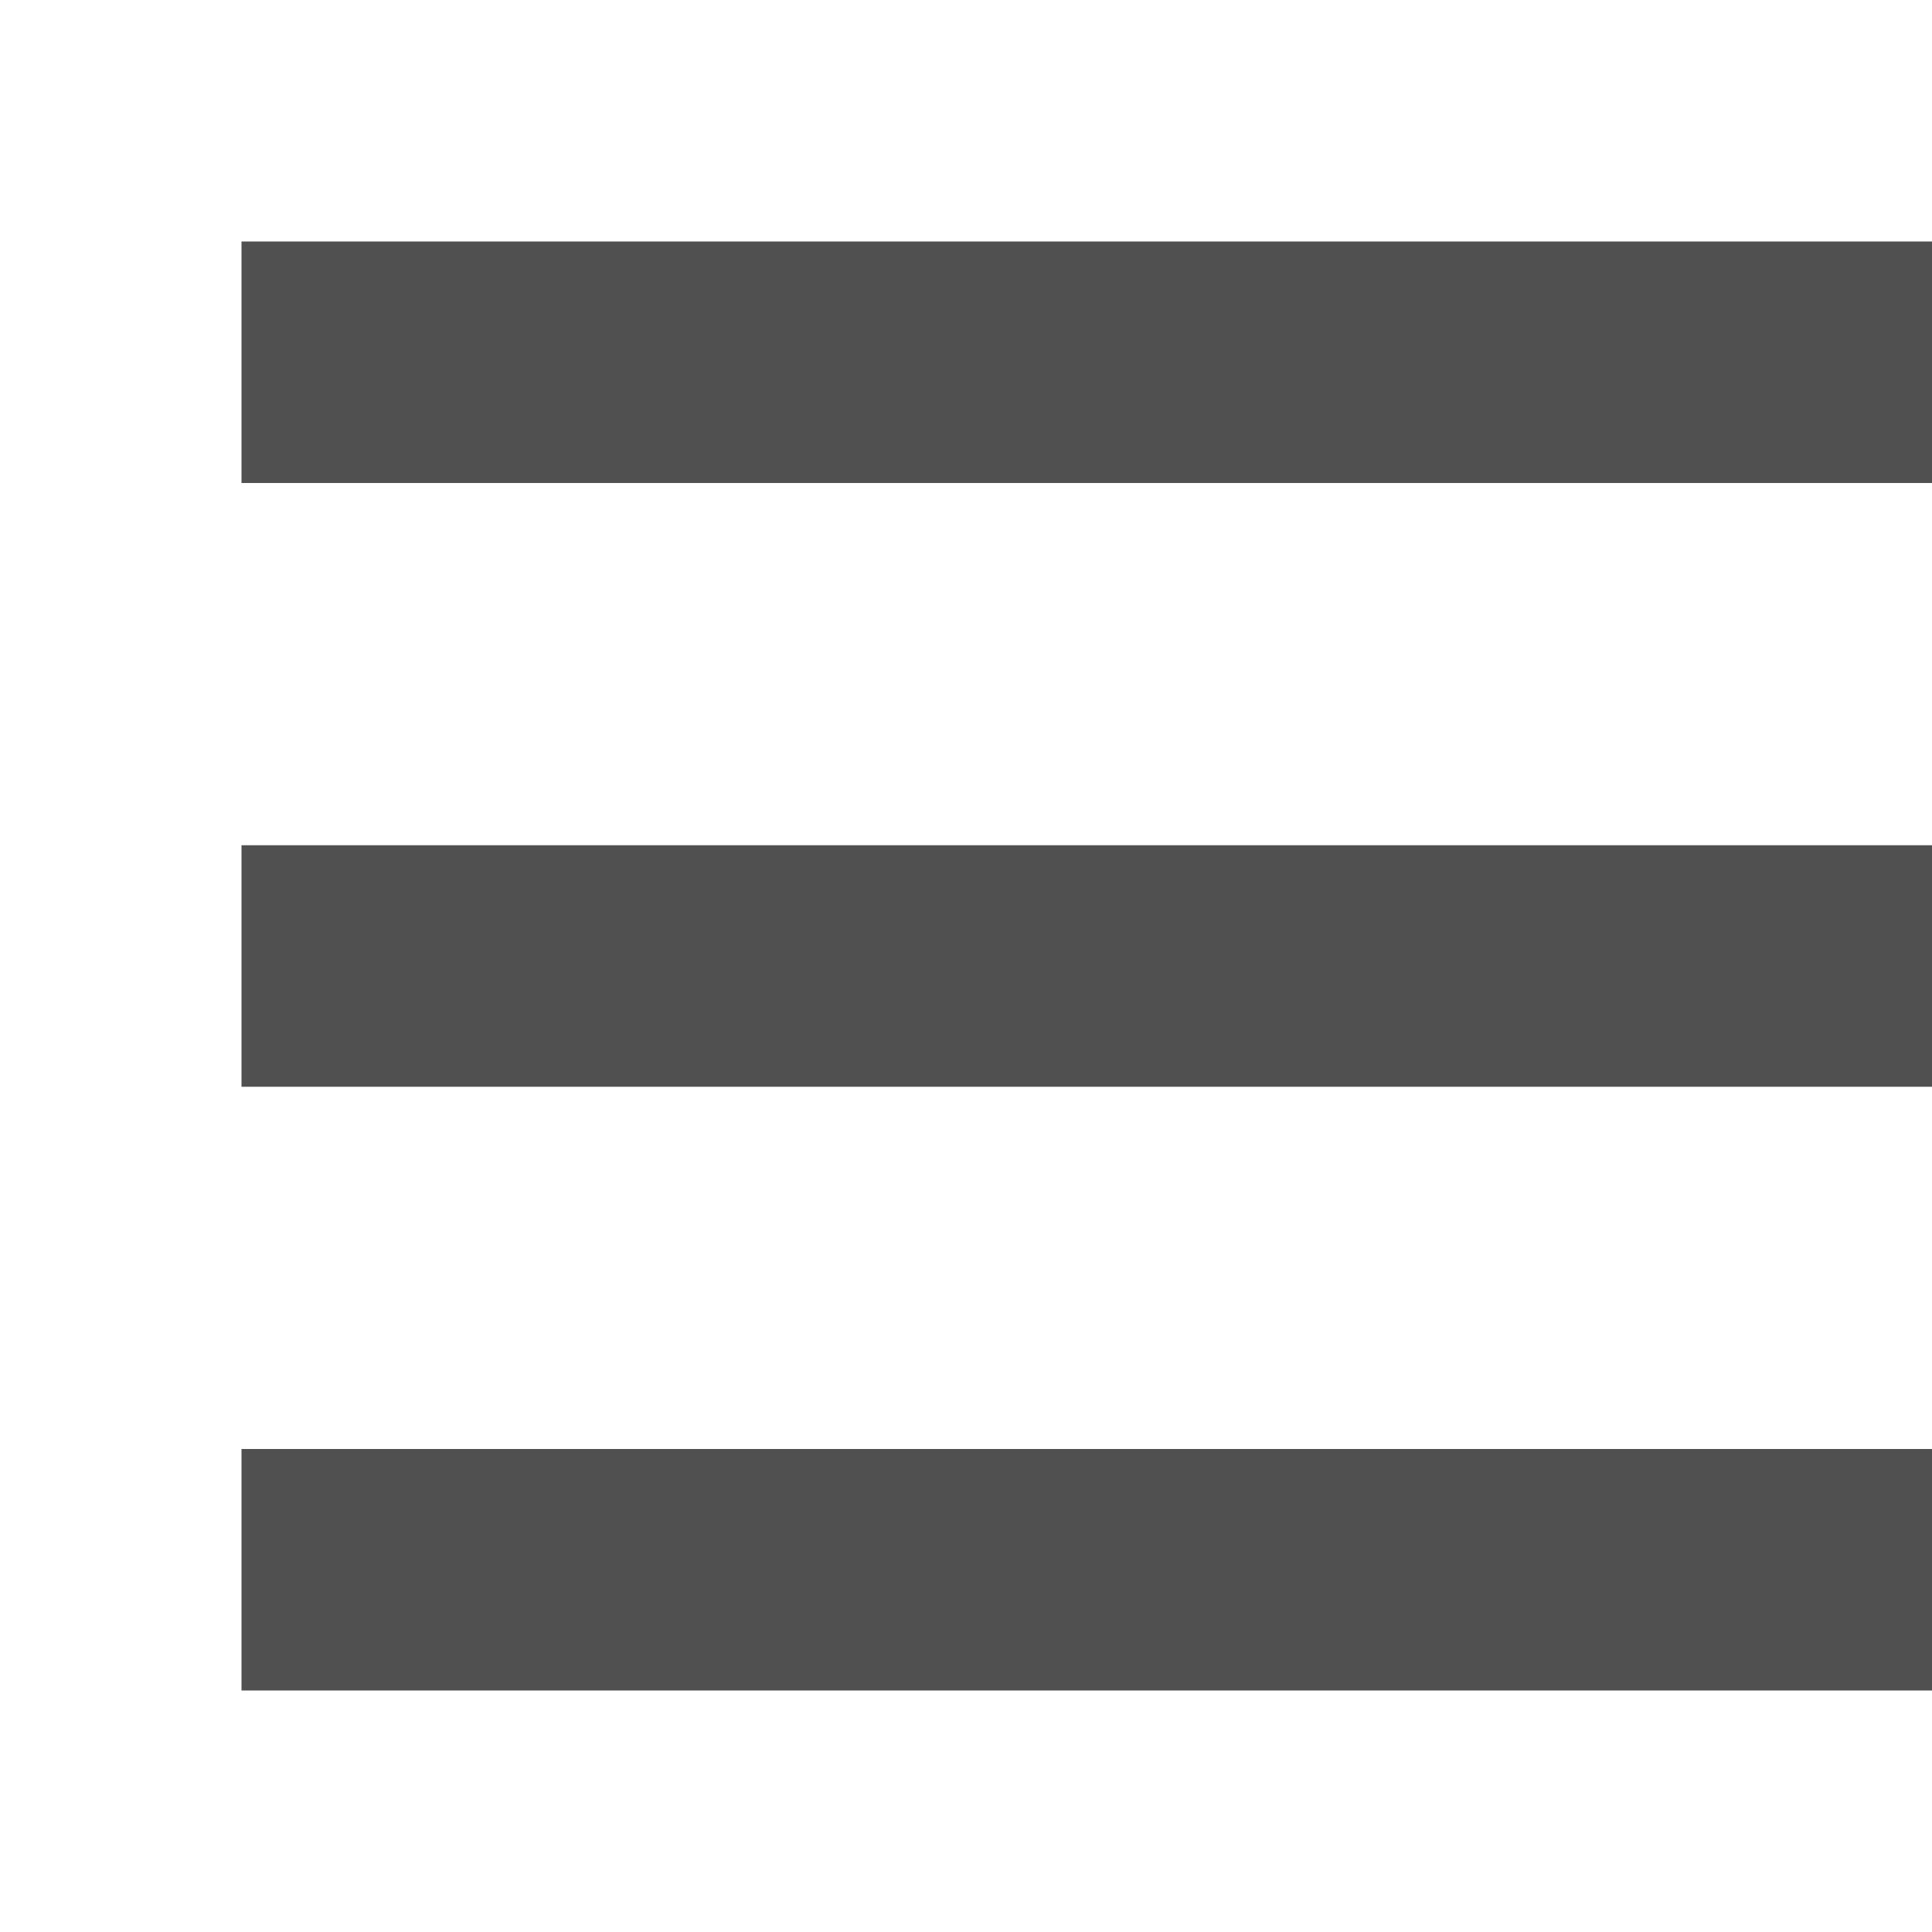
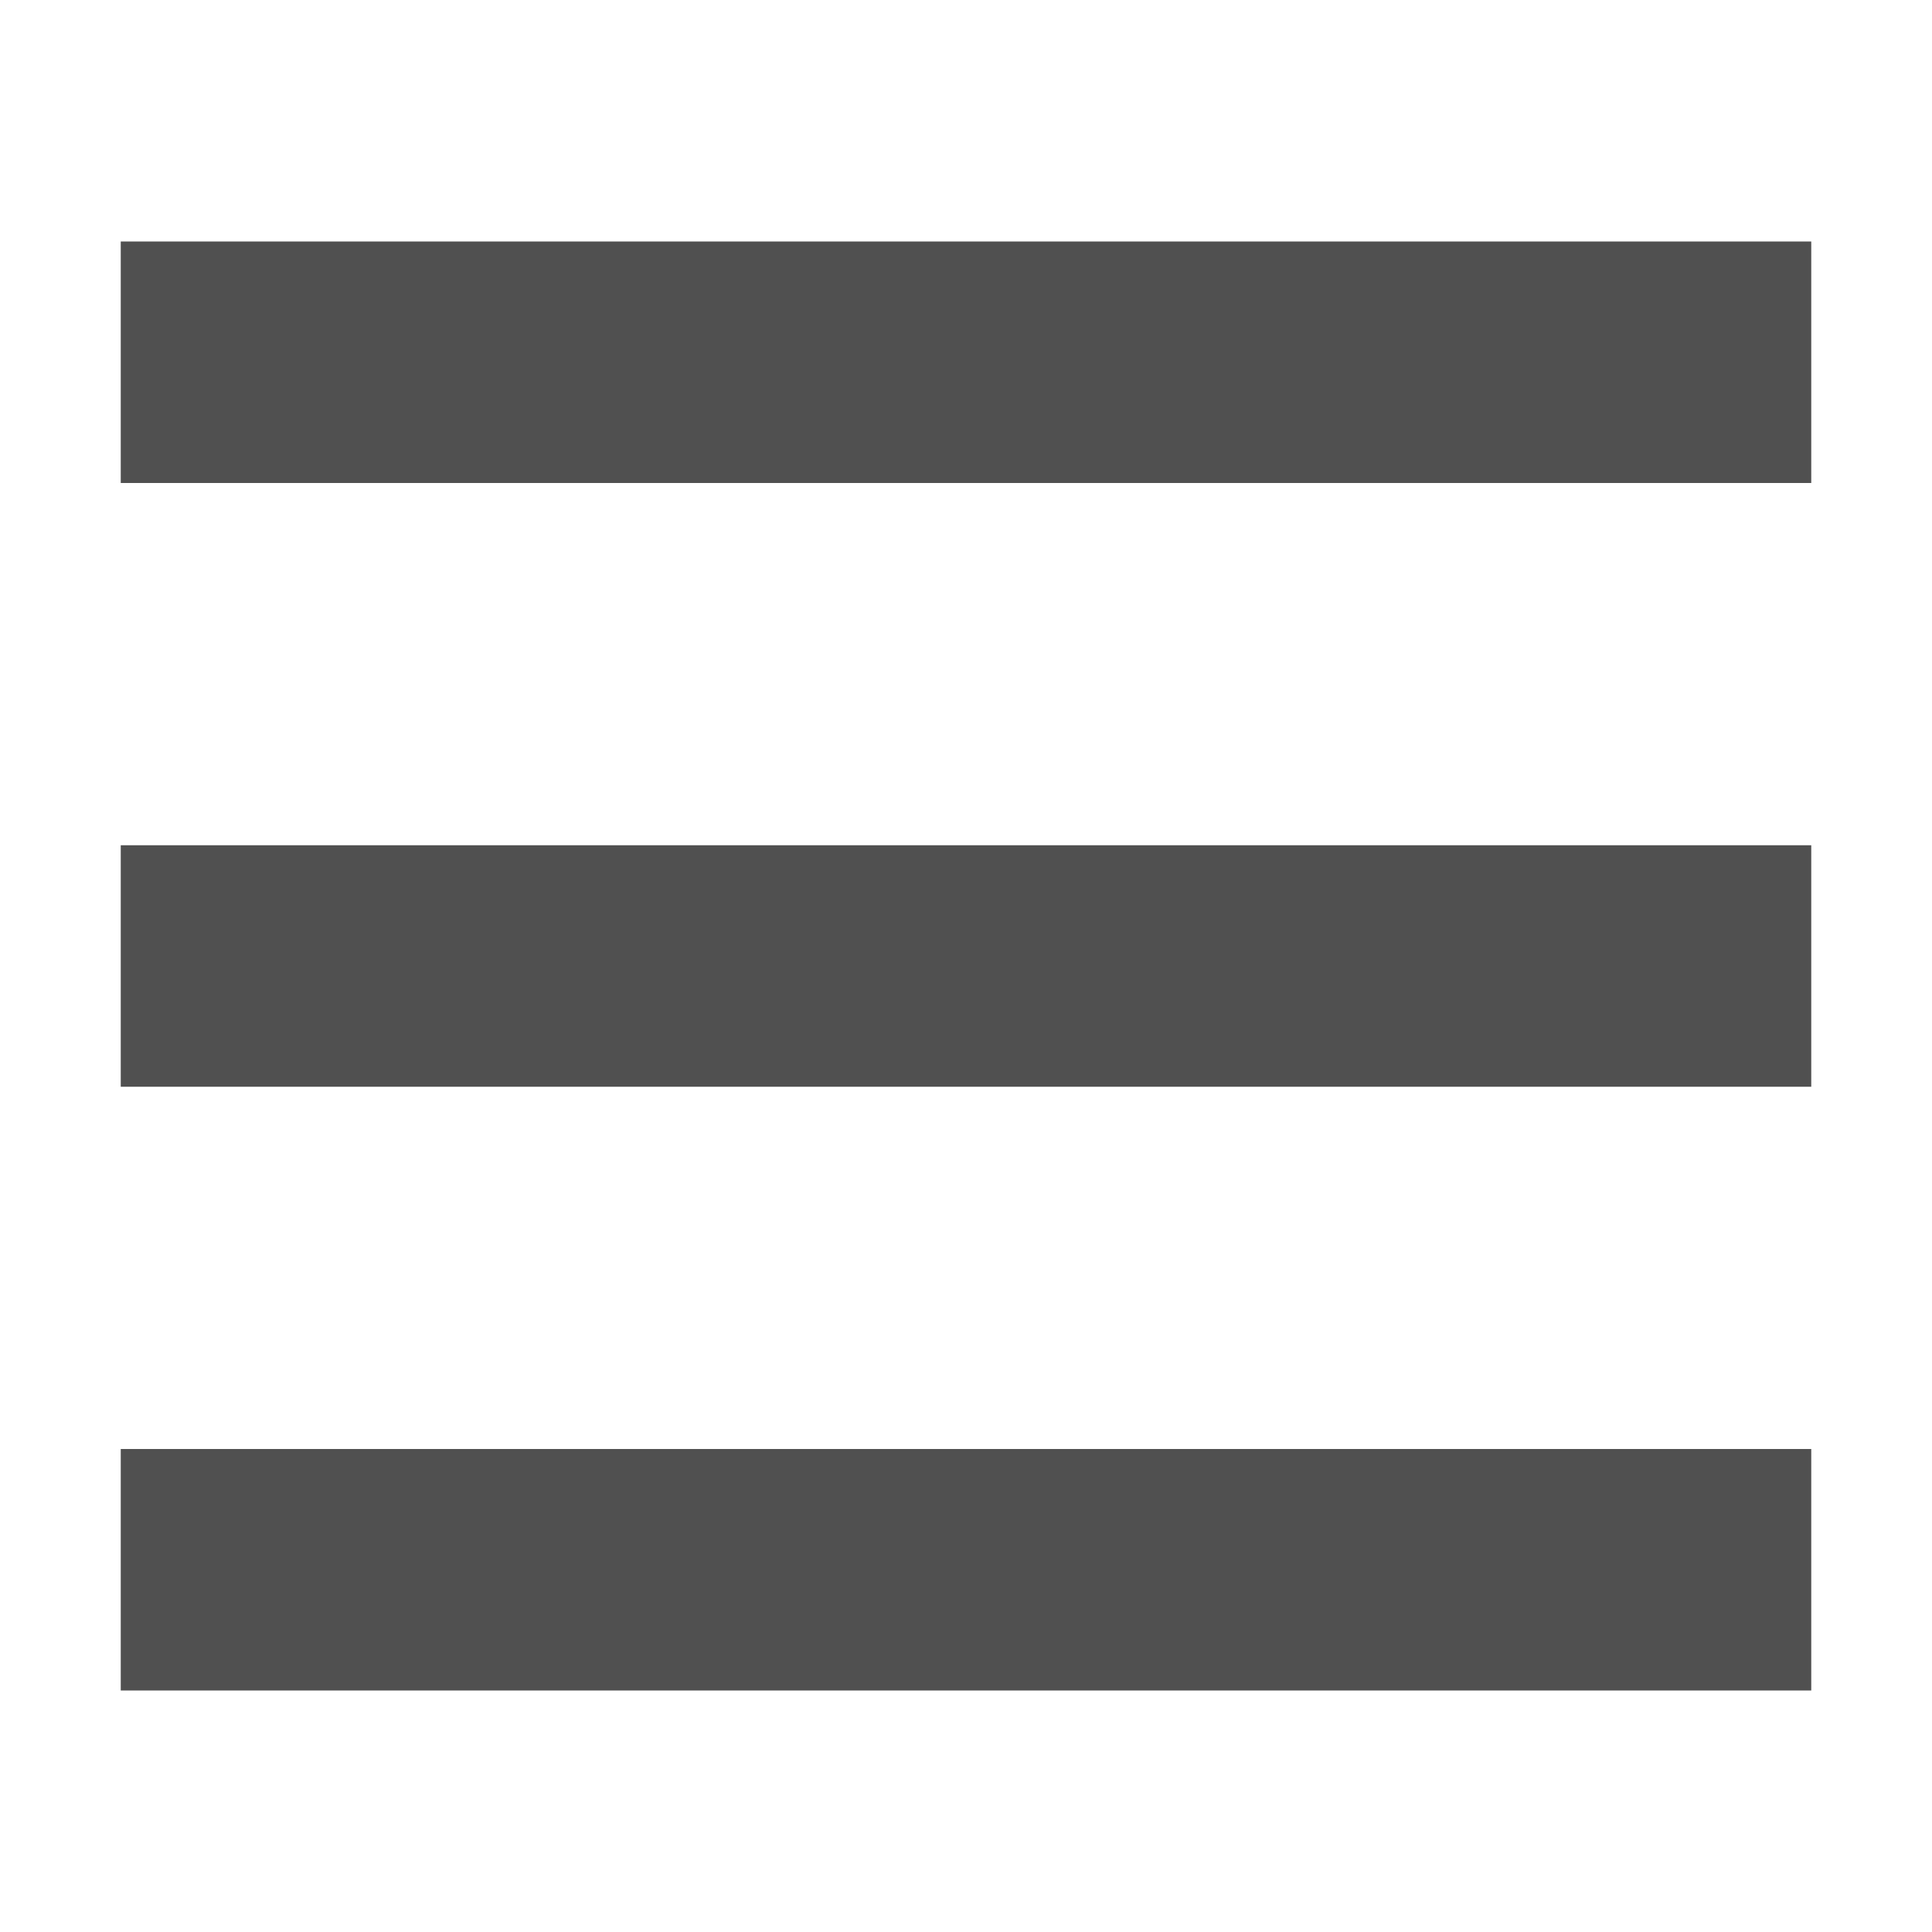
<svg xmlns="http://www.w3.org/2000/svg" viewBox="0 0 16 16">
-   <path d="m2 2v2h14v-2zm0 5v2h14v-2zm0 5v2h14v-2z" fill="#505050" />
+   <path d="M 1 2 L 1 4 L 15 4 L 15 2 L 1 2 z M 1 7 L 1 9 L 15 9 L 15 7 L 1 7 z M 1 12 L 1 14 L 15 14 L 15 12 L 1 12 z " fill="#505050" />
</svg>
